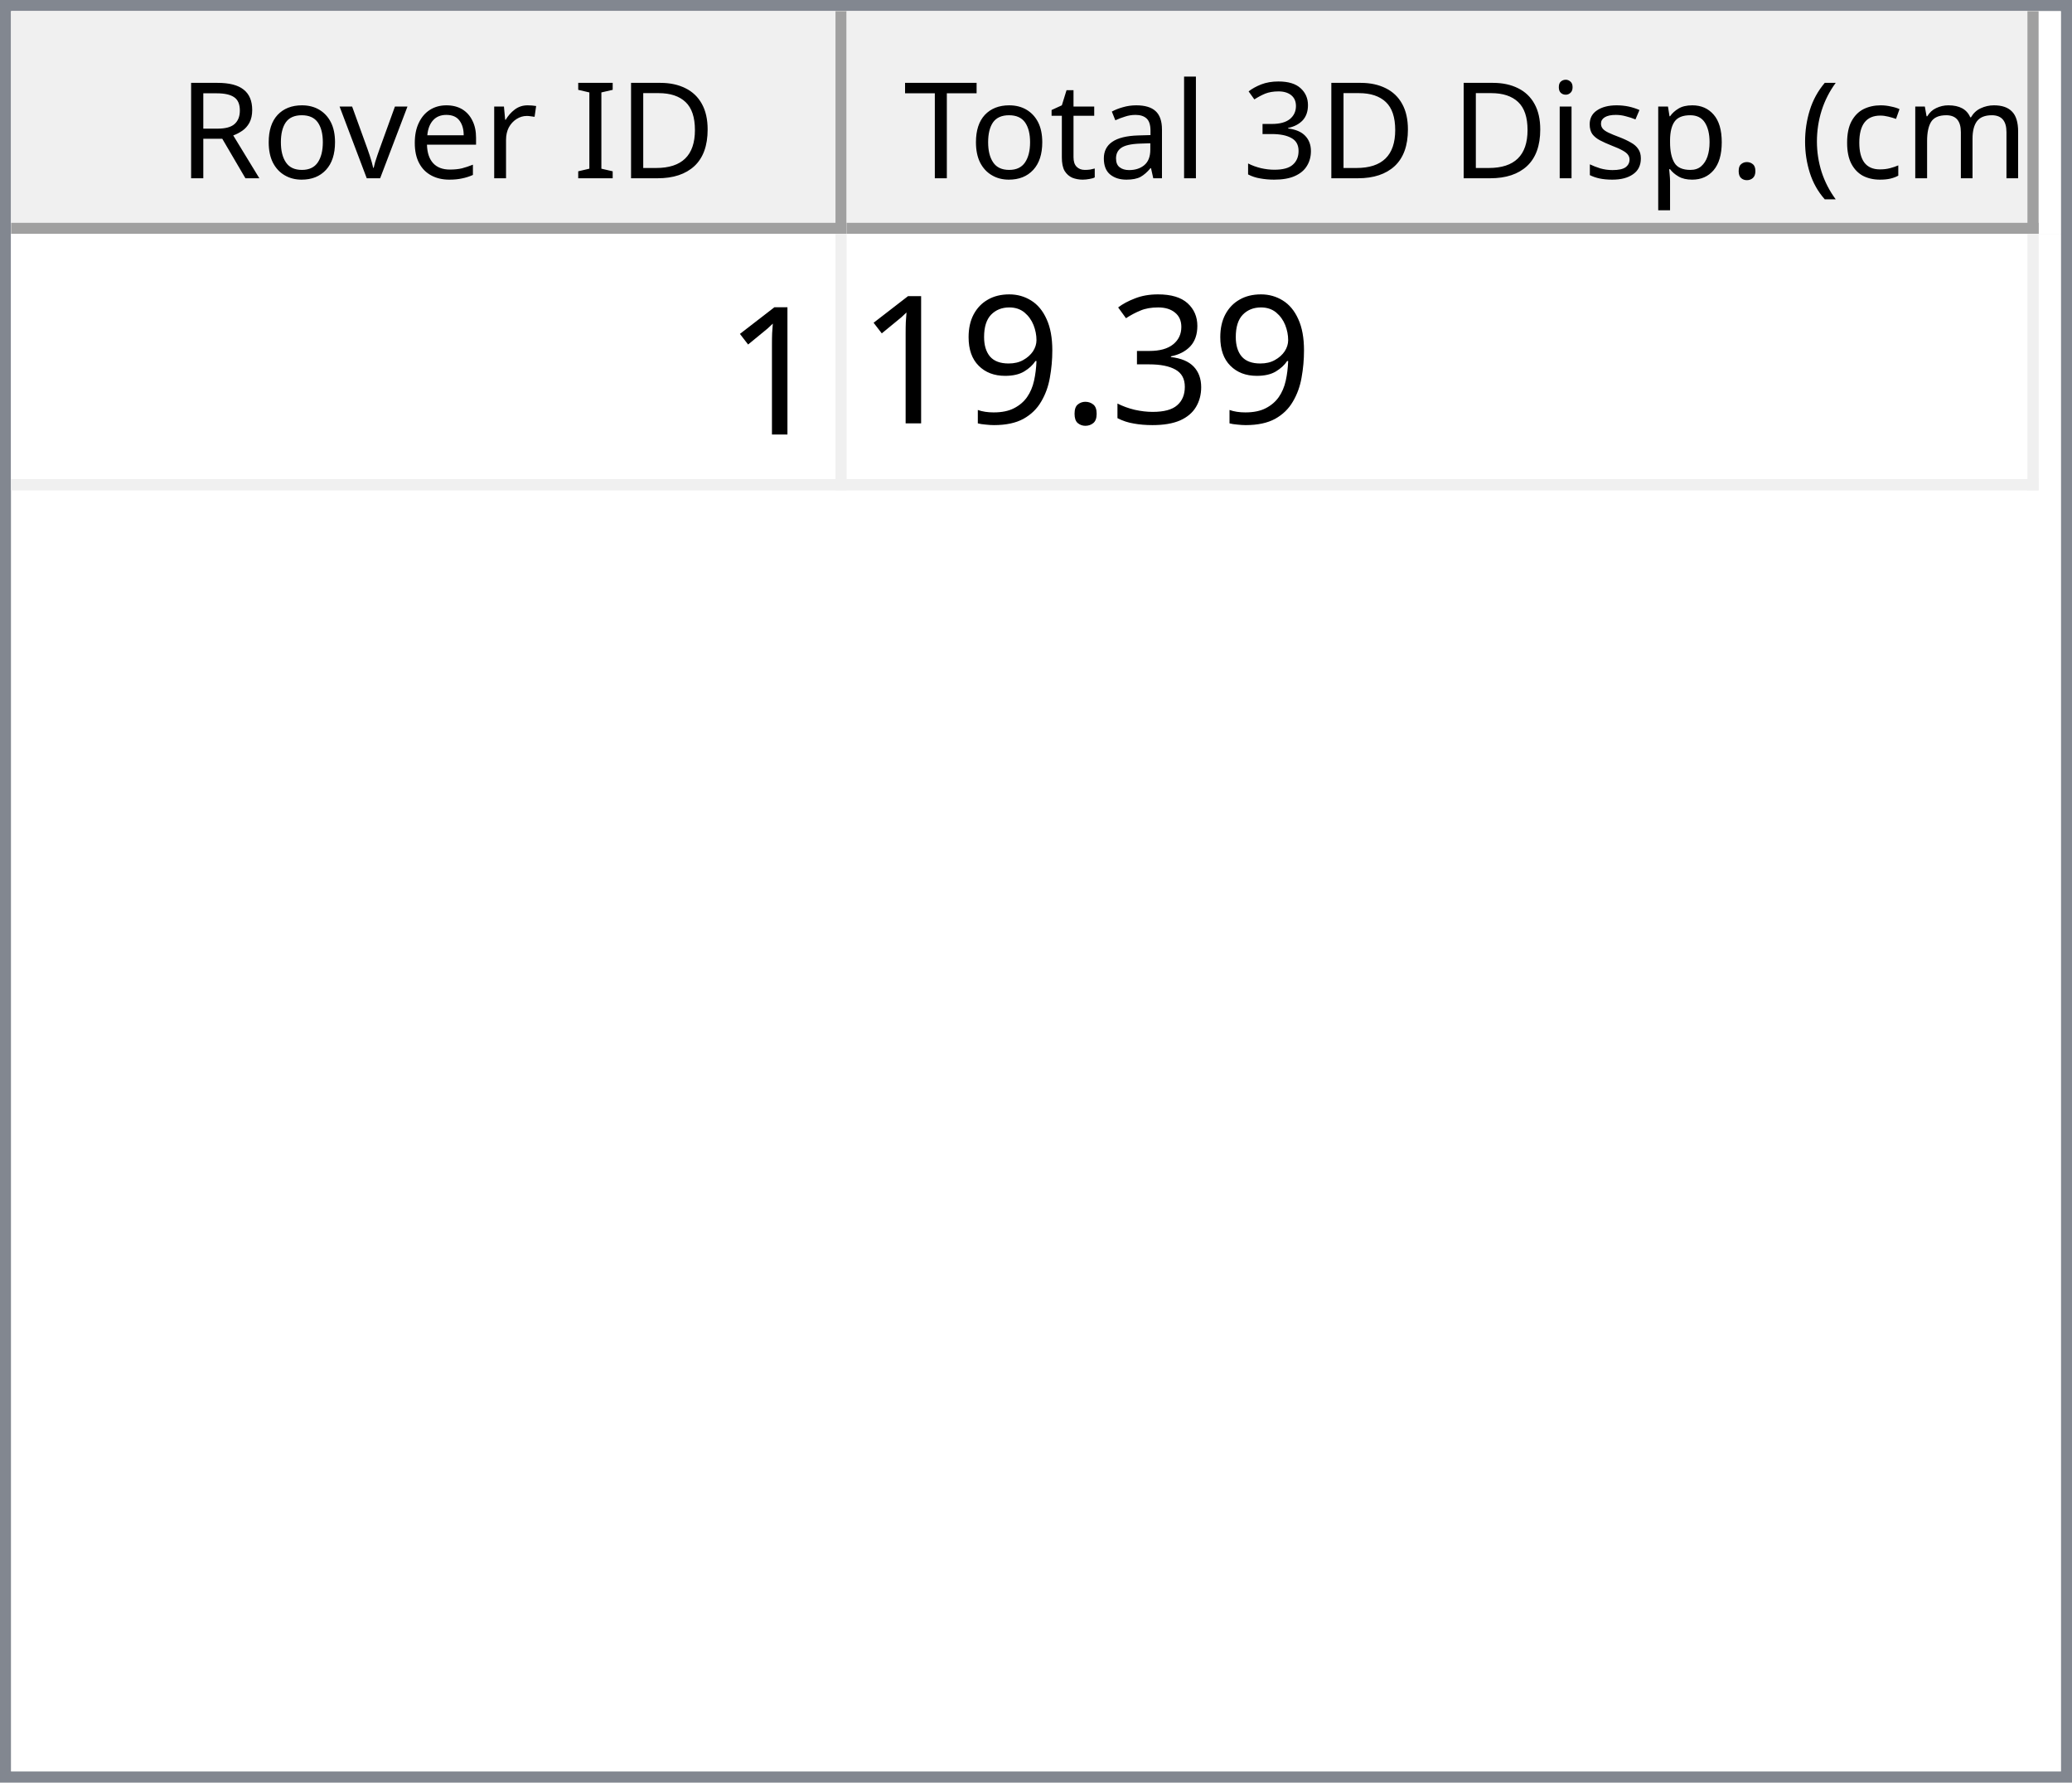
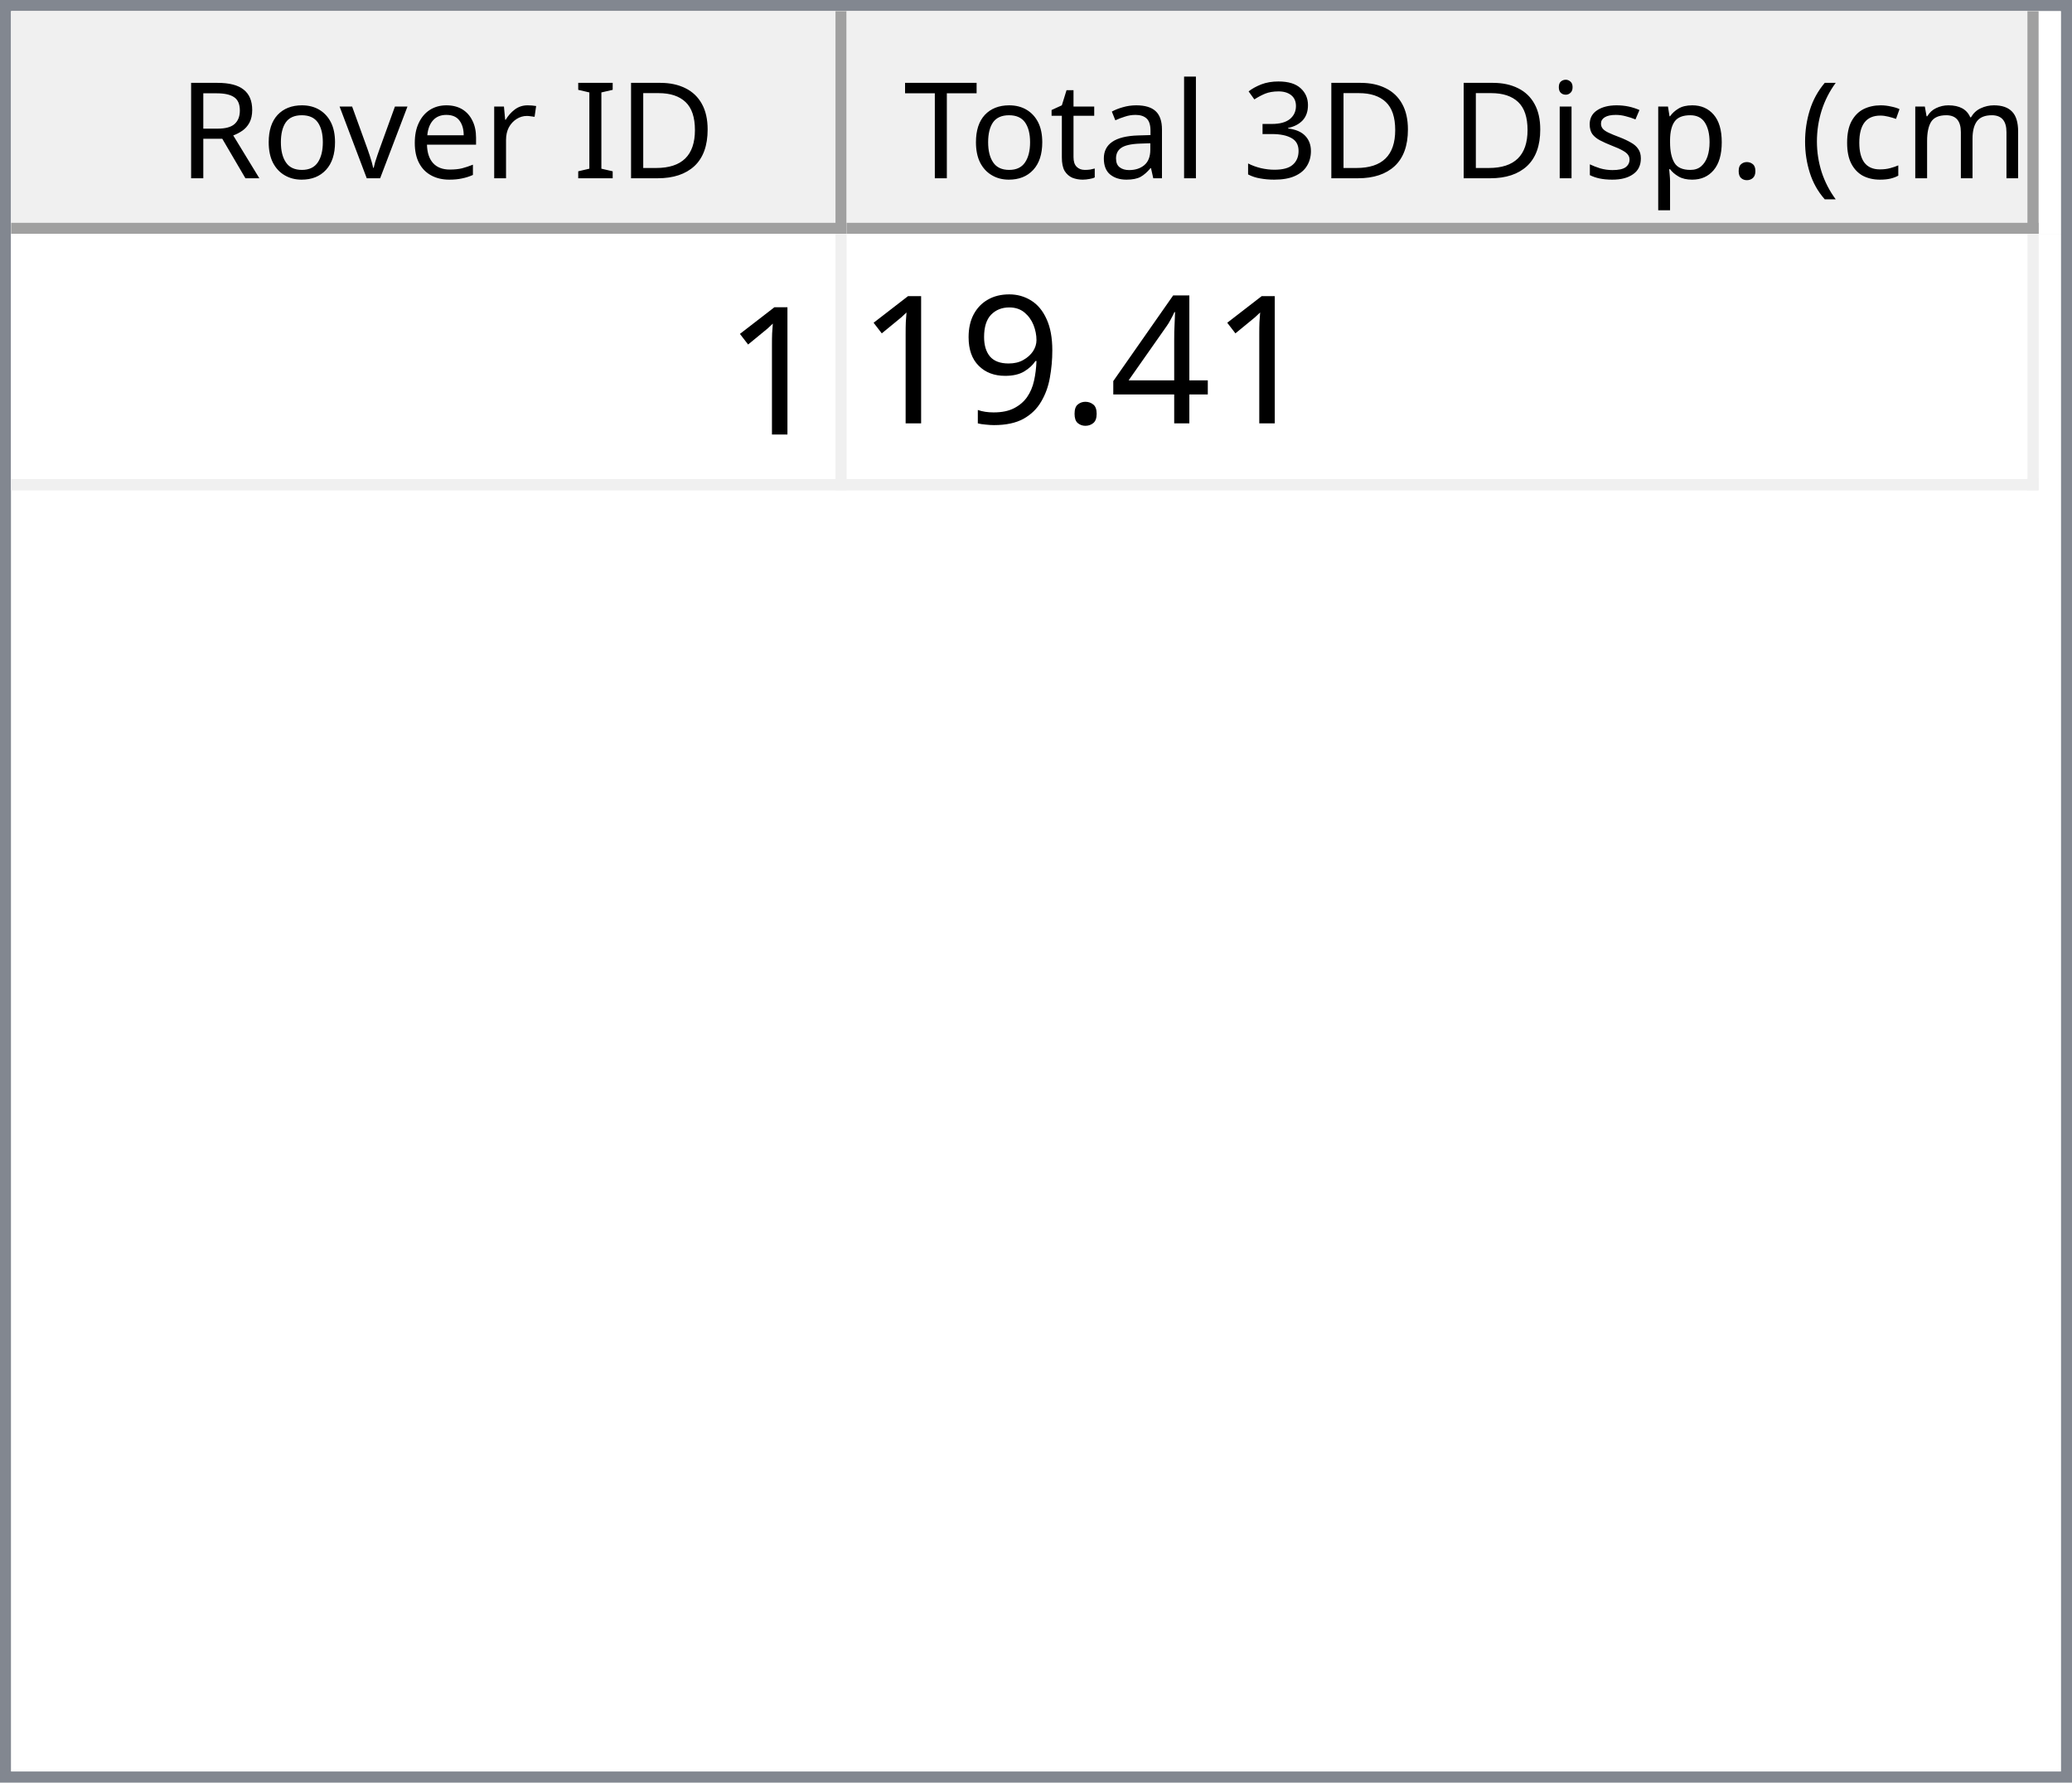
<svg xmlns="http://www.w3.org/2000/svg" style="fill-opacity:1; color-rendering:auto; color-interpolation:auto; text-rendering:auto; stroke:black; stroke-linecap:square; stroke-miterlimit:10; shape-rendering:auto; stroke-opacity:1; fill:black; stroke-dasharray:none; font-weight:normal; stroke-width:1; font-family:'Dialog'; font-style:normal; stroke-linejoin:miter; font-size:12px; stroke-dashoffset:0; image-rendering:auto;" width="186" height="160">
  <defs id="genericDefs" />
  <g>
    <defs id="defs1">
      <clipPath clipPathUnits="userSpaceOnUse" id="clipPath1">
        <path d="M0 0 L186 0 L186 160 L0 160 L0 0 Z" />
      </clipPath>
      <clipPath clipPathUnits="userSpaceOnUse" id="clipPath2">
        <path d="M0 0 L0 160 L186 160 L186 0 Z" />
      </clipPath>
      <clipPath clipPathUnits="userSpaceOnUse" id="clipPath3">
        <path d="M0 0 L0 20 L184 20 L184 0 Z" />
      </clipPath>
      <clipPath clipPathUnits="userSpaceOnUse" id="clipPath4">
        <path d="M0 0 L0 20 L75 20 L75 0 Z" />
      </clipPath>
      <clipPath clipPathUnits="userSpaceOnUse" id="clipPath5">
        <path d="M1 1 L1 19 L74 19 L74 1 Z" />
      </clipPath>
      <clipPath clipPathUnits="userSpaceOnUse" id="clipPath6">
        <path d="M0 0 L0 18 L73 18 L73 0 Z" />
      </clipPath>
      <clipPath clipPathUnits="userSpaceOnUse" id="clipPath7">
        <path d="M-0.5 -0.5 L-0.5 19.5 L74.5 19.5 L74.5 -0.5 Z" />
      </clipPath>
      <clipPath clipPathUnits="userSpaceOnUse" id="clipPath8">
        <path d="M0 0 L0 20 L107 20 L107 0 Z" />
      </clipPath>
      <clipPath clipPathUnits="userSpaceOnUse" id="clipPath9">
        <path d="M1 1 L1 19 L106 19 L106 1 Z" />
      </clipPath>
      <clipPath clipPathUnits="userSpaceOnUse" id="clipPath10">
        <path d="M0 0 L0 18 L105 18 L105 0 Z" />
      </clipPath>
      <clipPath clipPathUnits="userSpaceOnUse" id="clipPath11">
        <path d="M-0.5 -0.5 L-0.5 19.5 L106.5 19.5 L106.5 -0.5 Z" />
      </clipPath>
      <clipPath clipPathUnits="userSpaceOnUse" id="clipPath12">
        <path d="M0 0 L0 138 L184 138 L184 0 Z" />
      </clipPath>
      <clipPath clipPathUnits="userSpaceOnUse" id="clipPath13">
        <path d="M0 0 L0 23 L182 23 L182 0 Z" />
      </clipPath>
      <clipPath clipPathUnits="userSpaceOnUse" id="clipPath14">
        <path d="M-0.5 -0.5 L-0.5 22.5 L181.5 22.5 L181.5 -0.5 Z" />
      </clipPath>
      <clipPath clipPathUnits="userSpaceOnUse" id="clipPath15">
        <path d="M0 0 L0 22 L74 22 L74 0 Z" />
      </clipPath>
      <clipPath clipPathUnits="userSpaceOnUse" id="clipPath16">
        <path d="M0 0 L0 22 L106 22 L106 0 Z" />
      </clipPath>
      <font horiz-adv-x="64.551" id="font1">
        <font-face ascent="107.91" descent="25.098" units-per-em="100" style="font-style:normal; font-family:Segoe UI; font-weight:normal;" />
        <missing-glyph horiz-adv-x="64.551" d="M8.109 0 L8.109 68.266 L56.453 68.266 L56.453 0 L8.109 0 ZM15.328 7.234 L49.219 7.234 L49.219 61.031 L15.328 61.031 L15.328 7.234 Z" />
        <glyph unicode="D" horiz-adv-x="70.117" d="M9.188 0 L9.188 70.016 L28.516 70.016 Q65.531 70.016 65.531 35.891 Q65.531 19.672 55.25 9.836 Q44.969 0 27.734 0 L9.188 0 ZM17.391 62.594 L17.391 7.422 L27.828 7.422 Q41.609 7.422 49.273 14.797 Q56.938 22.172 56.938 35.688 Q56.938 62.594 28.328 62.594 L17.391 62.594 Z" />
        <glyph unicode="I" horiz-adv-x="26.611" d="M17.391 0 L9.188 0 L9.188 70.016 L17.391 70.016 L17.391 0 Z" />
        <glyph unicode=" " horiz-adv-x="27.393" d="" />
        <glyph unicode="r" horiz-adv-x="34.766" d="M34.188 41.891 Q32.078 43.5 28.125 43.5 Q23 43.5 19.555 38.672 Q16.109 33.844 16.109 25.484 L16.109 0 L8.109 0 L8.109 50 L16.109 50 L16.109 39.703 L16.312 39.703 Q18.016 44.969 21.531 47.922 Q25.047 50.875 29.391 50.875 Q32.516 50.875 34.188 50.203 L34.188 41.891 Z" />
        <glyph unicode="e" horiz-adv-x="52.295" d="M48.297 23 L12.984 23 Q13.188 14.656 17.484 10.109 Q21.781 5.562 29.297 5.562 Q37.75 5.562 44.828 11.141 L44.828 3.609 Q38.234 -1.172 27.391 -1.172 Q16.797 -1.172 10.742 5.641 Q4.688 12.453 4.688 24.812 Q4.688 36.469 11.305 43.82 Q17.922 51.172 27.734 51.172 Q37.547 51.172 42.922 44.828 Q48.297 38.484 48.297 27.203 L48.297 23 ZM40.094 29.781 Q40.047 36.719 36.75 40.578 Q33.453 44.438 27.594 44.438 Q21.922 44.438 17.969 40.383 Q14.016 36.328 13.094 29.781 L40.094 29.781 Z" />
        <glyph unicode="v" horiz-adv-x="47.9" d="M47.406 50 L27.484 0 L19.625 0 L0.688 50 L9.469 50 L22.172 13.672 Q23.578 9.672 23.922 6.688 L24.125 6.688 Q24.609 10.453 25.688 13.484 L38.969 50 L47.406 50 Z" />
        <glyph unicode="o" horiz-adv-x="58.594" d="M29 -1.172 Q17.922 -1.172 11.305 5.836 Q4.688 12.844 4.688 24.422 Q4.688 37.016 11.57 44.094 Q18.453 51.172 30.172 51.172 Q41.359 51.172 47.633 44.289 Q53.906 37.406 53.906 25.203 Q53.906 13.234 47.141 6.031 Q40.375 -1.172 29 -1.172 ZM29.594 44.438 Q21.875 44.438 17.383 39.188 Q12.891 33.938 12.891 24.703 Q12.891 15.828 17.43 10.695 Q21.969 5.562 29.594 5.562 Q37.359 5.562 41.531 10.594 Q45.703 15.625 45.703 24.906 Q45.703 34.281 41.531 39.359 Q37.359 44.438 29.594 44.438 Z" />
        <glyph unicode="R" horiz-adv-x="59.814" d="M59.375 0 L49.609 0 L37.891 19.625 Q36.281 22.359 34.766 24.289 Q33.25 26.219 31.664 27.438 Q30.078 28.656 28.25 29.219 Q26.422 29.781 24.125 29.781 L17.391 29.781 L17.391 0 L9.188 0 L9.188 70.016 L30.078 70.016 Q34.672 70.016 38.555 68.867 Q42.438 67.719 45.289 65.375 Q48.141 63.031 49.758 59.547 Q51.375 56.062 51.375 51.375 Q51.375 47.703 50.273 44.656 Q49.172 41.609 47.148 39.211 Q45.125 36.812 42.266 35.133 Q39.406 33.453 35.844 32.516 L35.844 32.328 Q37.594 31.547 38.891 30.547 Q40.188 29.547 41.359 28.18 Q42.531 26.812 43.68 25.078 Q44.828 23.344 46.234 21.047 L59.375 0 ZM17.391 62.594 L17.391 37.203 L28.516 37.203 Q31.594 37.203 34.203 38.133 Q36.812 39.062 38.719 40.797 Q40.625 42.531 41.703 45.047 Q42.781 47.562 42.781 50.688 Q42.781 56.297 39.141 59.445 Q35.5 62.594 28.609 62.594 L17.391 62.594 Z" />
        <glyph unicode=")" horiz-adv-x="30.176" d="M8.297 -15.922 L1.172 -15.922 Q16.406 2.344 16.406 26.812 Q16.406 51.469 1.078 70.016 L8.297 70.016 Q23.531 52.156 23.531 26.703 Q23.531 1.375 8.297 -15.922 Z" />
        <glyph unicode="m" horiz-adv-x="86.133" d="M79.109 0 L71.094 0 L71.094 28.719 Q71.094 37.016 68.531 40.727 Q65.969 44.438 59.906 44.438 Q54.781 44.438 51.195 39.75 Q47.609 35.062 47.609 28.516 L47.609 0 L39.594 0 L39.594 29.688 Q39.594 44.438 28.219 44.438 Q22.953 44.438 19.531 40.016 Q16.109 35.594 16.109 28.516 L16.109 0 L8.109 0 L8.109 50 L16.109 50 L16.109 42.094 L16.312 42.094 Q21.625 51.172 31.844 51.172 Q36.969 51.172 40.773 48.312 Q44.578 45.453 46 40.828 Q51.562 51.172 62.594 51.172 Q79.109 51.172 79.109 30.812 L79.109 0 Z" />
        <glyph unicode="c" horiz-adv-x="46.191" d="M42.188 2.297 Q36.422 -1.172 28.516 -1.172 Q17.828 -1.172 11.258 5.789 Q4.688 12.75 4.688 23.828 Q4.688 36.188 11.766 43.68 Q18.844 51.172 30.672 51.172 Q37.25 51.172 42.281 48.734 L42.281 40.531 Q36.719 44.438 30.375 44.438 Q22.703 44.438 17.797 38.945 Q12.891 33.453 12.891 24.516 Q12.891 15.719 17.508 10.641 Q22.125 5.562 29.891 5.562 Q36.422 5.562 42.188 9.906 L42.188 2.297 Z" />
        <glyph unicode="(" horiz-adv-x="30.176" d="M29.109 -15.922 L21.969 -15.922 Q6.844 1.375 6.844 26.703 Q6.844 52.156 21.969 70.016 L29.203 70.016 Q13.875 51.469 13.875 26.812 Q13.875 2.344 29.109 -15.922 Z" />
        <glyph unicode="." horiz-adv-x="21.68" d="M10.891 -1.078 Q8.641 -1.078 7.055 0.539 Q5.469 2.156 5.469 4.391 Q5.469 6.641 7.055 8.273 Q8.641 9.906 10.891 9.906 Q13.188 9.906 14.797 8.273 Q16.406 6.641 16.406 4.391 Q16.406 2.156 14.797 0.539 Q13.188 -1.078 10.891 -1.078 Z" />
        <glyph unicode="p" horiz-adv-x="58.789" d="M16.312 7.234 L16.109 7.234 L16.109 -23 L8.109 -23 L8.109 50 L16.109 50 L16.109 41.219 L16.312 41.219 Q22.219 51.172 33.594 51.172 Q43.266 51.172 48.688 44.461 Q54.109 37.75 54.109 26.469 Q54.109 13.922 48 6.375 Q41.891 -1.172 31.297 -1.172 Q21.578 -1.172 16.312 7.234 ZM16.109 27.391 L16.109 20.406 Q16.109 14.203 20.141 9.883 Q24.172 5.562 30.375 5.562 Q37.641 5.562 41.773 11.133 Q45.906 16.703 45.906 26.609 Q45.906 34.969 42.047 39.703 Q38.188 44.438 31.594 44.438 Q24.609 44.438 20.359 39.578 Q16.109 34.719 16.109 27.391 Z" />
        <glyph unicode="s" horiz-adv-x="42.432" d="M5.078 1.812 L5.078 10.406 Q11.625 5.562 19.484 5.562 Q30.031 5.562 30.031 12.594 Q30.031 14.594 29.125 15.992 Q28.219 17.391 26.68 18.461 Q25.141 19.531 23.07 20.383 Q21 21.234 18.609 22.172 Q15.281 23.484 12.766 24.828 Q10.25 26.172 8.57 27.859 Q6.891 29.547 6.031 31.695 Q5.172 33.844 5.172 36.719 Q5.172 40.234 6.789 42.945 Q8.406 45.656 11.086 47.484 Q13.766 49.312 17.211 50.242 Q20.656 51.172 24.312 51.172 Q30.812 51.172 35.938 48.922 L35.938 40.828 Q30.422 44.438 23.25 44.438 Q21 44.438 19.195 43.922 Q17.391 43.406 16.094 42.477 Q14.797 41.547 14.086 40.258 Q13.375 38.969 13.375 37.406 Q13.375 35.453 14.086 34.133 Q14.797 32.812 16.164 31.789 Q17.531 30.766 19.484 29.938 Q21.438 29.109 23.922 28.125 Q27.25 26.859 29.883 25.516 Q32.516 24.172 34.375 22.484 Q36.234 20.797 37.234 18.602 Q38.234 16.406 38.234 13.375 Q38.234 9.672 36.602 6.938 Q34.969 4.203 32.234 2.398 Q29.5 0.594 25.93 -0.289 Q22.359 -1.172 18.453 -1.172 Q10.75 -1.172 5.078 1.812 Z" />
        <glyph unicode="i" horiz-adv-x="24.219" d="M12.203 62.703 Q10.062 62.703 8.547 64.164 Q7.031 65.625 7.031 67.875 Q7.031 70.125 8.547 71.609 Q10.062 73.094 12.203 73.094 Q14.406 73.094 15.945 71.609 Q17.484 70.125 17.484 67.875 Q17.484 65.719 15.945 64.211 Q14.406 62.703 12.203 62.703 ZM16.109 0 L8.109 0 L8.109 50 L16.109 50 L16.109 0 Z" />
        <glyph unicode="3" horiz-adv-x="53.906" d="M46.531 19.828 Q46.531 15.094 44.75 11.211 Q42.969 7.328 39.719 4.57 Q36.469 1.812 31.93 0.297 Q27.391 -1.219 21.922 -1.219 Q11.922 -1.219 6 2.594 L6 11.188 Q13.094 5.609 22.219 5.609 Q25.875 5.609 28.828 6.539 Q31.781 7.469 33.906 9.227 Q36.031 10.984 37.18 13.477 Q38.328 15.969 38.328 19.094 Q38.328 32.812 18.797 32.812 L12.984 32.812 L12.984 39.594 L18.5 39.594 Q35.797 39.594 35.797 52.484 Q35.797 64.406 22.609 64.406 Q15.188 64.406 8.688 59.422 L8.688 67.188 Q15.375 71.188 24.609 71.188 Q29 71.188 32.57 69.969 Q36.141 68.75 38.68 66.555 Q41.219 64.359 42.609 61.281 Q44 58.203 44 54.5 Q44 40.672 30.031 36.719 L30.031 36.531 Q33.594 36.141 36.625 34.797 Q39.656 33.453 41.852 31.305 Q44.047 29.156 45.289 26.25 Q46.531 23.344 46.531 19.828 Z" />
        <glyph unicode="l" horiz-adv-x="24.219" d="M16.109 0 L8.109 0 L8.109 74.031 L16.109 74.031 L16.109 0 Z" />
        <glyph unicode="a" horiz-adv-x="50.879" d="M43.891 0 L35.891 0 L35.891 7.812 L35.688 7.812 Q30.469 -1.172 20.312 -1.172 Q12.844 -1.172 8.617 2.781 Q4.391 6.734 4.391 13.281 Q4.391 27.297 20.906 29.594 L35.891 31.688 Q35.891 44.438 25.594 44.438 Q16.547 44.438 9.281 38.281 L9.281 46.484 Q16.656 51.172 26.266 51.172 Q43.891 51.172 43.891 32.516 L43.891 0 ZM35.891 25.297 L23.828 23.641 Q18.266 22.859 15.43 20.875 Q12.594 18.891 12.594 13.875 Q12.594 10.203 15.211 7.883 Q17.828 5.562 22.172 5.562 Q28.125 5.562 32.008 9.742 Q35.891 13.922 35.891 20.312 L35.891 25.297 Z" />
        <glyph unicode="t" horiz-adv-x="33.887" d="M31.297 0.484 Q28.469 -1.078 23.828 -1.078 Q10.688 -1.078 10.688 13.578 L10.688 43.172 L2.094 43.172 L2.094 50 L10.688 50 L10.688 62.203 L18.703 64.797 L18.703 50 L31.297 50 L31.297 43.172 L18.703 43.172 L18.703 14.984 Q18.703 9.969 20.414 7.82 Q22.125 5.672 26.078 5.672 Q29.109 5.672 31.297 7.328 L31.297 0.484 Z" />
        <glyph unicode="T" horiz-adv-x="52.393" d="M50.594 62.594 L30.375 62.594 L30.375 0 L22.172 0 L22.172 62.594 L2 62.594 L2 70.016 L50.594 70.016 L50.594 62.594 Z" />
      </font>
      <font horiz-adv-x="75.0" id="font2">
        <font-face ascent="100.537" descent="21.973" units-per-em="100" style="font-style:normal; font-family:sans-serif; font-weight:normal;" />
        <missing-glyph horiz-adv-x="75.0" d="M12.5 0 L12.5 62.5 L62.5 62.5 L62.5 0 L12.5 0 ZM14.062 1.562 L60.938 1.562 L60.938 60.938 L14.062 60.938 L14.062 1.562 Z" />
        <glyph unicode="1" horiz-adv-x="55.615" d="M37.25 0 L28.469 0 L28.469 56 Q25.297 52.984 20.141 49.953 Q14.984 46.922 10.891 45.406 L10.891 53.906 Q18.266 57.375 23.781 62.305 Q29.297 67.234 31.594 71.875 L37.25 71.875 L37.25 0 Z" />
-         <glyph unicode="3" horiz-adv-x="55.615" d="M4.203 18.891 L12.984 20.062 Q14.5 12.594 18.141 9.297 Q21.781 6 27 6 Q33.203 6 37.477 10.297 Q41.75 14.594 41.75 20.953 Q41.75 27 37.797 30.93 Q33.844 34.859 27.734 34.859 Q25.25 34.859 21.531 33.891 L22.516 41.609 Q23.391 41.5 23.922 41.5 Q29.547 41.5 34.039 44.43 Q38.531 47.359 38.531 53.469 Q38.531 58.297 35.258 61.477 Q31.984 64.656 26.812 64.656 Q21.688 64.656 18.266 61.43 Q14.844 58.203 13.875 51.766 L5.078 53.328 Q6.688 62.156 12.398 67.016 Q18.109 71.875 26.609 71.875 Q32.469 71.875 37.398 69.359 Q42.328 66.844 44.945 62.5 Q47.562 58.156 47.562 53.266 Q47.562 48.641 45.07 44.828 Q42.578 41.016 37.703 38.766 Q44.047 37.312 47.562 32.695 Q51.078 28.078 51.078 21.141 Q51.078 11.766 44.242 5.25 Q37.406 -1.266 26.953 -1.266 Q17.531 -1.266 11.305 4.352 Q5.078 9.969 4.203 18.891 Z" />
+         <glyph unicode="4" horiz-adv-x="55.615" d="M32.328 0 L32.328 17.141 L1.266 17.141 L1.266 25.203 L33.938 71.578 L41.109 71.578 L41.109 25.203 L50.781 25.203 L50.781 17.141 L41.109 17.141 L41.109 0 L32.328 0 ZM32.328 25.203 L32.328 57.469 L9.906 25.203 L32.328 25.203 Z" />
        <glyph unicode="." horiz-adv-x="27.783" d="M9.078 0 L9.078 10.016 L19.094 10.016 L19.094 0 L9.078 0 Z" />
        <glyph unicode="9" horiz-adv-x="55.615" d="M5.469 16.547 L13.922 17.328 Q14.984 11.375 18.016 8.688 Q21.047 6 25.781 6 Q29.828 6 32.883 7.859 Q35.938 9.719 37.891 12.82 Q39.844 15.922 41.164 21.195 Q42.484 26.469 42.484 31.938 Q42.484 32.516 42.438 33.688 Q39.797 29.5 35.234 26.883 Q30.672 24.266 25.344 24.266 Q16.453 24.266 10.305 30.711 Q4.156 37.156 4.156 47.703 Q4.156 58.594 10.578 65.234 Q17 71.875 26.656 71.875 Q33.641 71.875 39.43 68.117 Q45.219 64.359 48.219 57.398 Q51.219 50.438 51.219 37.25 Q51.219 23.531 48.242 15.406 Q45.266 7.281 39.383 3.031 Q33.5 -1.219 25.594 -1.219 Q17.188 -1.219 11.867 3.445 Q6.547 8.109 5.469 16.547 ZM41.453 48.141 Q41.453 55.719 37.43 60.156 Q33.406 64.594 27.734 64.594 Q21.875 64.594 17.531 59.812 Q13.188 55.031 13.188 47.406 Q13.188 40.578 17.312 36.305 Q21.438 32.031 27.484 32.031 Q33.594 32.031 37.523 36.305 Q41.453 40.578 41.453 48.141 Z" />
      </font>
    </defs>
    <g style="fill:white; stroke:white;">
      <rect x="0" y="0" width="186" style="clip-path:url(#clipPath1); stroke:none;" height="160" />
    </g>
    <g style="fill:white; text-rendering:optimizeSpeed; color-rendering:optimizeSpeed; image-rendering:optimizeSpeed; shape-rendering:crispEdges; stroke:white; color-interpolation:sRGB;">
      <rect x="0" width="186" height="160" y="0" style="stroke:none;" />
      <path style="stroke:none;" d="M0 160 L186 160 L186 0 L0 0 Z" />
    </g>
    <g style="fill:rgb(240,240,240); font-family:'Segoe UI'; stroke:rgb(240,240,240);">
      <rect x="0" y="0" width="186" style="clip-path:url(#clipPath2); stroke:none;" height="160" />
    </g>
    <g style="fill:rgb(130,135,144); font-family:'Segoe UI'; stroke:rgb(130,135,144);">
      <path d="M0 0 L186 0 L186 160 L0 160 L0 0 ZM1 1 L185 1 L185 159 L1 159 L1 1 Z" style="fill-rule:evenodd; clip-path:url(#clipPath2); stroke:none;" />
    </g>
    <g style="fill:white; font-family:'Segoe UI'; stroke:white;" transform="translate(1,1)">
      <rect x="0" y="0" width="184" style="clip-path:url(#clipPath3); stroke:none;" height="20" />
    </g>
    <g style="fill:rgb(240,240,240); font-family:'Segoe UI'; stroke:rgb(240,240,240);" transform="translate(1,1)">
      <rect x="0" y="0" width="75" style="clip-path:url(#clipPath4); stroke:none;" height="20" />
    </g>
    <g style="font-family:'Segoe UI';" transform="translate(2,2)">
      <text x="14" xml:space="preserve" y="14" style="clip-path:url(#clipPath6); stroke:none;">Rover ID</text>
    </g>
    <g style="fill:rgb(160,160,160); font-family:'Segoe UI'; stroke:rgb(160,160,160); stroke-linejoin:bevel;" transform="translate(1.5,1.5)">
      <line x1="74" x2="74" y1="0" style="fill:none; clip-path:url(#clipPath7);" y2="19" />
    </g>
    <g style="fill:rgb(160,160,160); font-family:'Segoe UI'; stroke:rgb(160,160,160); stroke-linejoin:bevel;" transform="matrix(1,0,0,1,1,1) translate(0.5,0.5)">
      <line x1="0" x2="74" y1="19" style="fill:none; clip-path:url(#clipPath7);" y2="19" />
    </g>
    <g style="fill:rgb(240,240,240); font-family:'Segoe UI'; stroke:rgb(240,240,240);" transform="translate(76,1)">
      <rect x="0" y="0" width="107" style="clip-path:url(#clipPath8); stroke:none;" height="20" />
    </g>
    <g style="font-family:'Segoe UI';" transform="translate(77,2)">
      <text x="1" xml:space="preserve" y="14" style="clip-path:url(#clipPath10); stroke:none;"> Total 3D Disp. (cm)</text>
    </g>
    <g style="fill:rgb(160,160,160); font-family:'Segoe UI'; stroke:rgb(160,160,160); stroke-linejoin:bevel;" transform="translate(76.5,1.5)">
      <line x1="106" x2="106" y1="0" style="fill:none; clip-path:url(#clipPath11);" y2="19" />
    </g>
    <g style="fill:rgb(160,160,160); font-family:'Segoe UI'; stroke:rgb(160,160,160); stroke-linejoin:bevel;" transform="matrix(1,0,0,1,76,1) translate(0.5,0.5)">
      <line x1="0" x2="106" y1="19" style="fill:none; clip-path:url(#clipPath11);" y2="19" />
    </g>
    <g style="fill:white; font-family:'Segoe UI'; stroke:white;" transform="translate(1,21)">
      <rect x="0" y="0" width="184" style="clip-path:url(#clipPath12); stroke:none;" height="138" />
    </g>
    <g style="fill:rgb(240,240,240); font-size:16px; font-family:sans-serif; stroke:rgb(240,240,240);" transform="translate(1,21)">
      <rect x="0" y="0" width="182" style="clip-path:url(#clipPath13); stroke:none;" height="23" />
      <line transform="translate(0.5,0.5)" x1="0" x2="181" y1="22" style="clip-path:url(#clipPath14); fill:none; stroke-linejoin:bevel;" y2="22" />
    </g>
    <g transform="matrix(1,0,0,1,1,21) translate(0.5,0.5)" style="fill:rgb(240,240,240); font-size:16px; font-family:sans-serif; stroke:rgb(240,240,240); stroke-linejoin:bevel;">
      <line x1="74" x2="74" y1="0" style="fill:none; clip-path:url(#clipPath14);" y2="22" />
    </g>
    <g transform="matrix(1,0,0,1,1,21) translate(0.5,0.5)" style="fill:rgb(240,240,240); font-size:16px; font-family:sans-serif; stroke:rgb(240,240,240); stroke-linejoin:bevel;">
      <line x1="181" x2="181" y1="0" style="fill:none; clip-path:url(#clipPath14);" y2="22" />
    </g>
    <g style="fill:white; font-size:16px; font-family:sans-serif; stroke:white;" transform="matrix(1,0,0,1,1,21)">
      <rect x="0" y="0" width="74" style="clip-path:url(#clipPath15); stroke:none;" height="22" />
      <text x="64" y="18" style="fill:black; clip-path:url(#clipPath15); stroke:none;" xml:space="preserve">1</text>
    </g>
    <g style="fill:white; font-size:16px; font-family:sans-serif; stroke:white;" transform="matrix(1,0,0,1,1,21) translate(75,0)">
      <rect x="0" y="0" width="106" style="clip-path:url(#clipPath16); stroke:none;" height="22" />
-       <text x="1" y="17" style="fill:black; clip-path:url(#clipPath16); stroke:none;" xml:space="preserve">19.39</text>
+       <text x="1" y="17" style="fill:black; clip-path:url(#clipPath16); stroke:none;" xml:space="preserve">19.41</text>
    </g>
  </g>
</svg>
